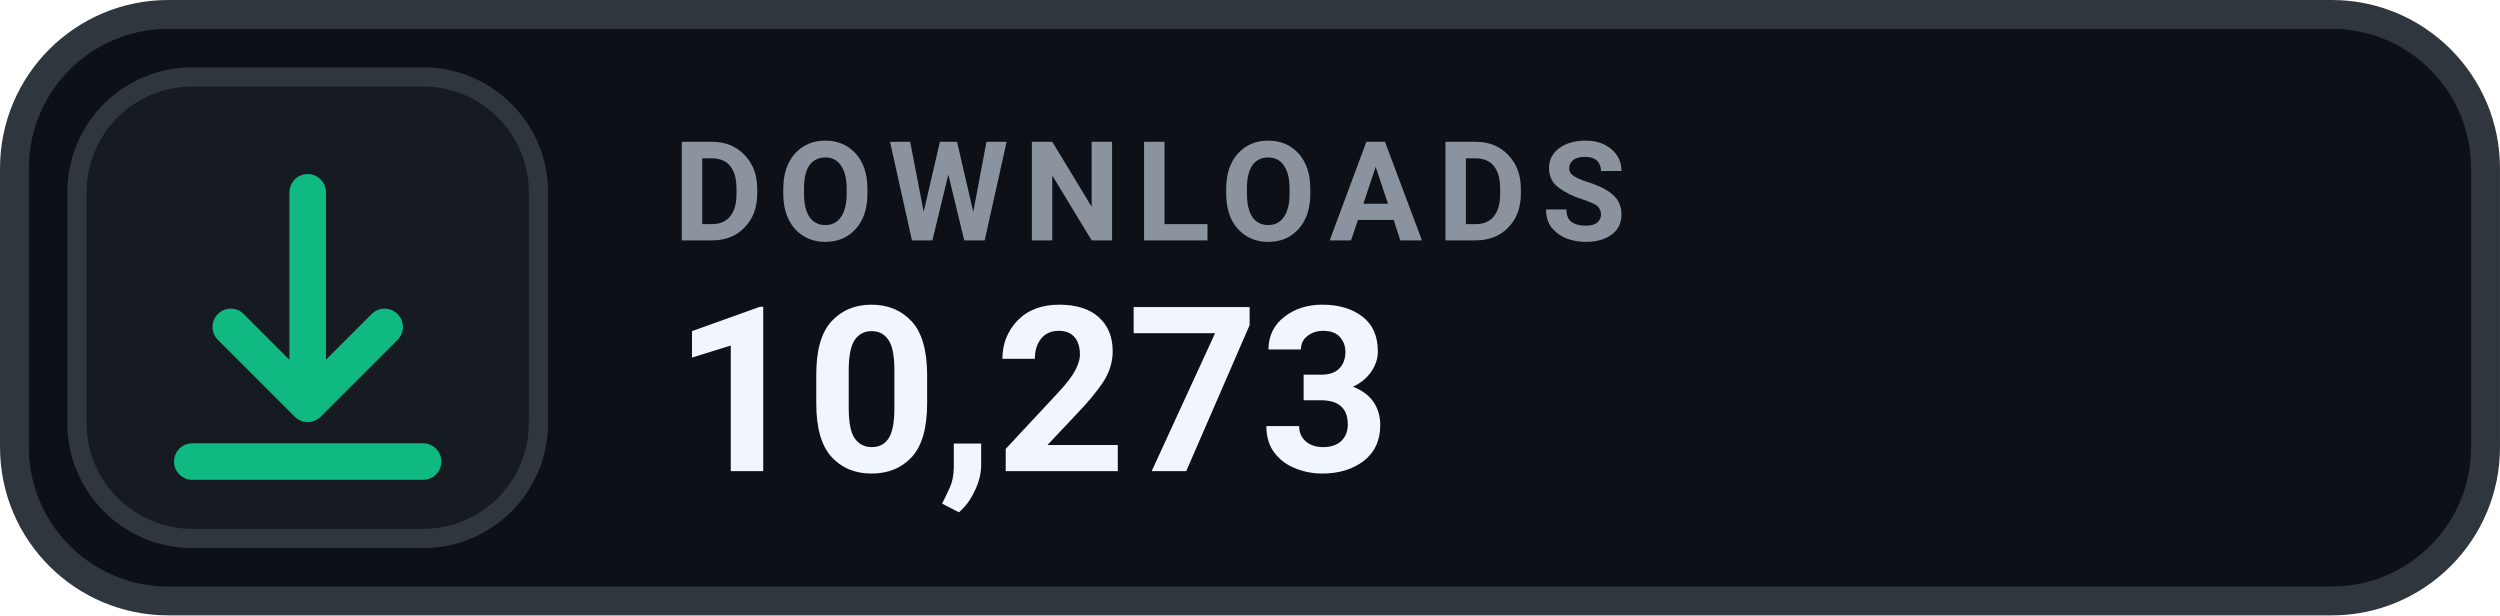
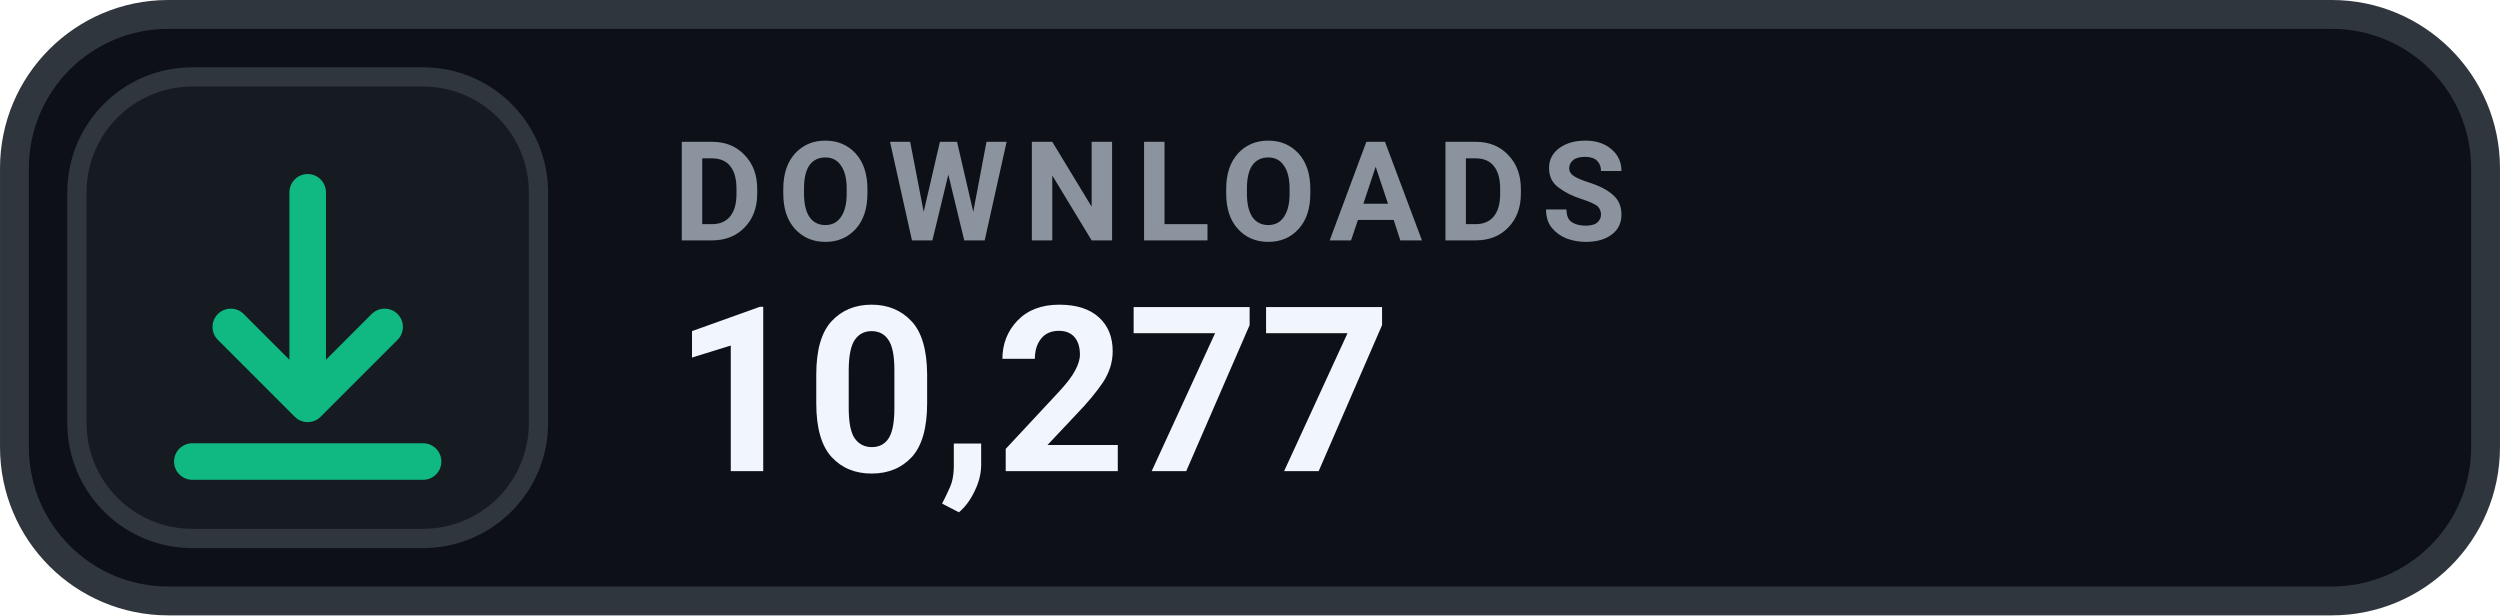
- <svg xmlns="http://www.w3.org/2000/svg" width="126" height="31.015" viewBox="0 0 130 32" role="img" aria-label="DOWNLOADS 10,273">
+ <svg xmlns="http://www.w3.org/2000/svg" width="126" height="31.015" viewBox="0 0 130 32" role="img" aria-label="DOWNLOADS 10,277">
  <rect x=".75" y=".75" width="128.5" height="30.5" rx="8" fill="#0D1117" stroke="#30363D" stroke-width="1.5" />
  <rect x="4" y="4" width="24" height="24" rx="6" fill="#161B22" stroke="#30363D" stroke-width="1" />
  <g transform="translate(16 16)" style="color:#10B981;">
    <path d="M0 -6 v11 m0 0 l4 -4 m-4 4 l-4 -4 M-6 8 h12" fill="none" stroke="currentColor" stroke-width="1.9" stroke-linecap="round" stroke-linejoin="round" />
  </g>
  <text x="35" y="12.5" fill="#8B949E" font-family="-apple-system,BlinkMacSystemFont,'Segoe UI',Roboto,Helvetica,Arial,sans-serif" font-size="7.2" font-weight="700" letter-spacing=".75">DOWNLOADS</text>
-   <text x="35" y="24.5" fill="#F0F6FC" font-family="-apple-system,BlinkMacSystemFont,'Segoe UI',Roboto,Helvetica,Arial,sans-serif" font-size="12" font-weight="700">10,273</text>
+   <text x="35" y="24.5" fill="#F0F6FC" font-family="-apple-system,BlinkMacSystemFont,'Segoe UI',Roboto,Helvetica,Arial,sans-serif" font-size="12" font-weight="700">10,277</text>
</svg>
